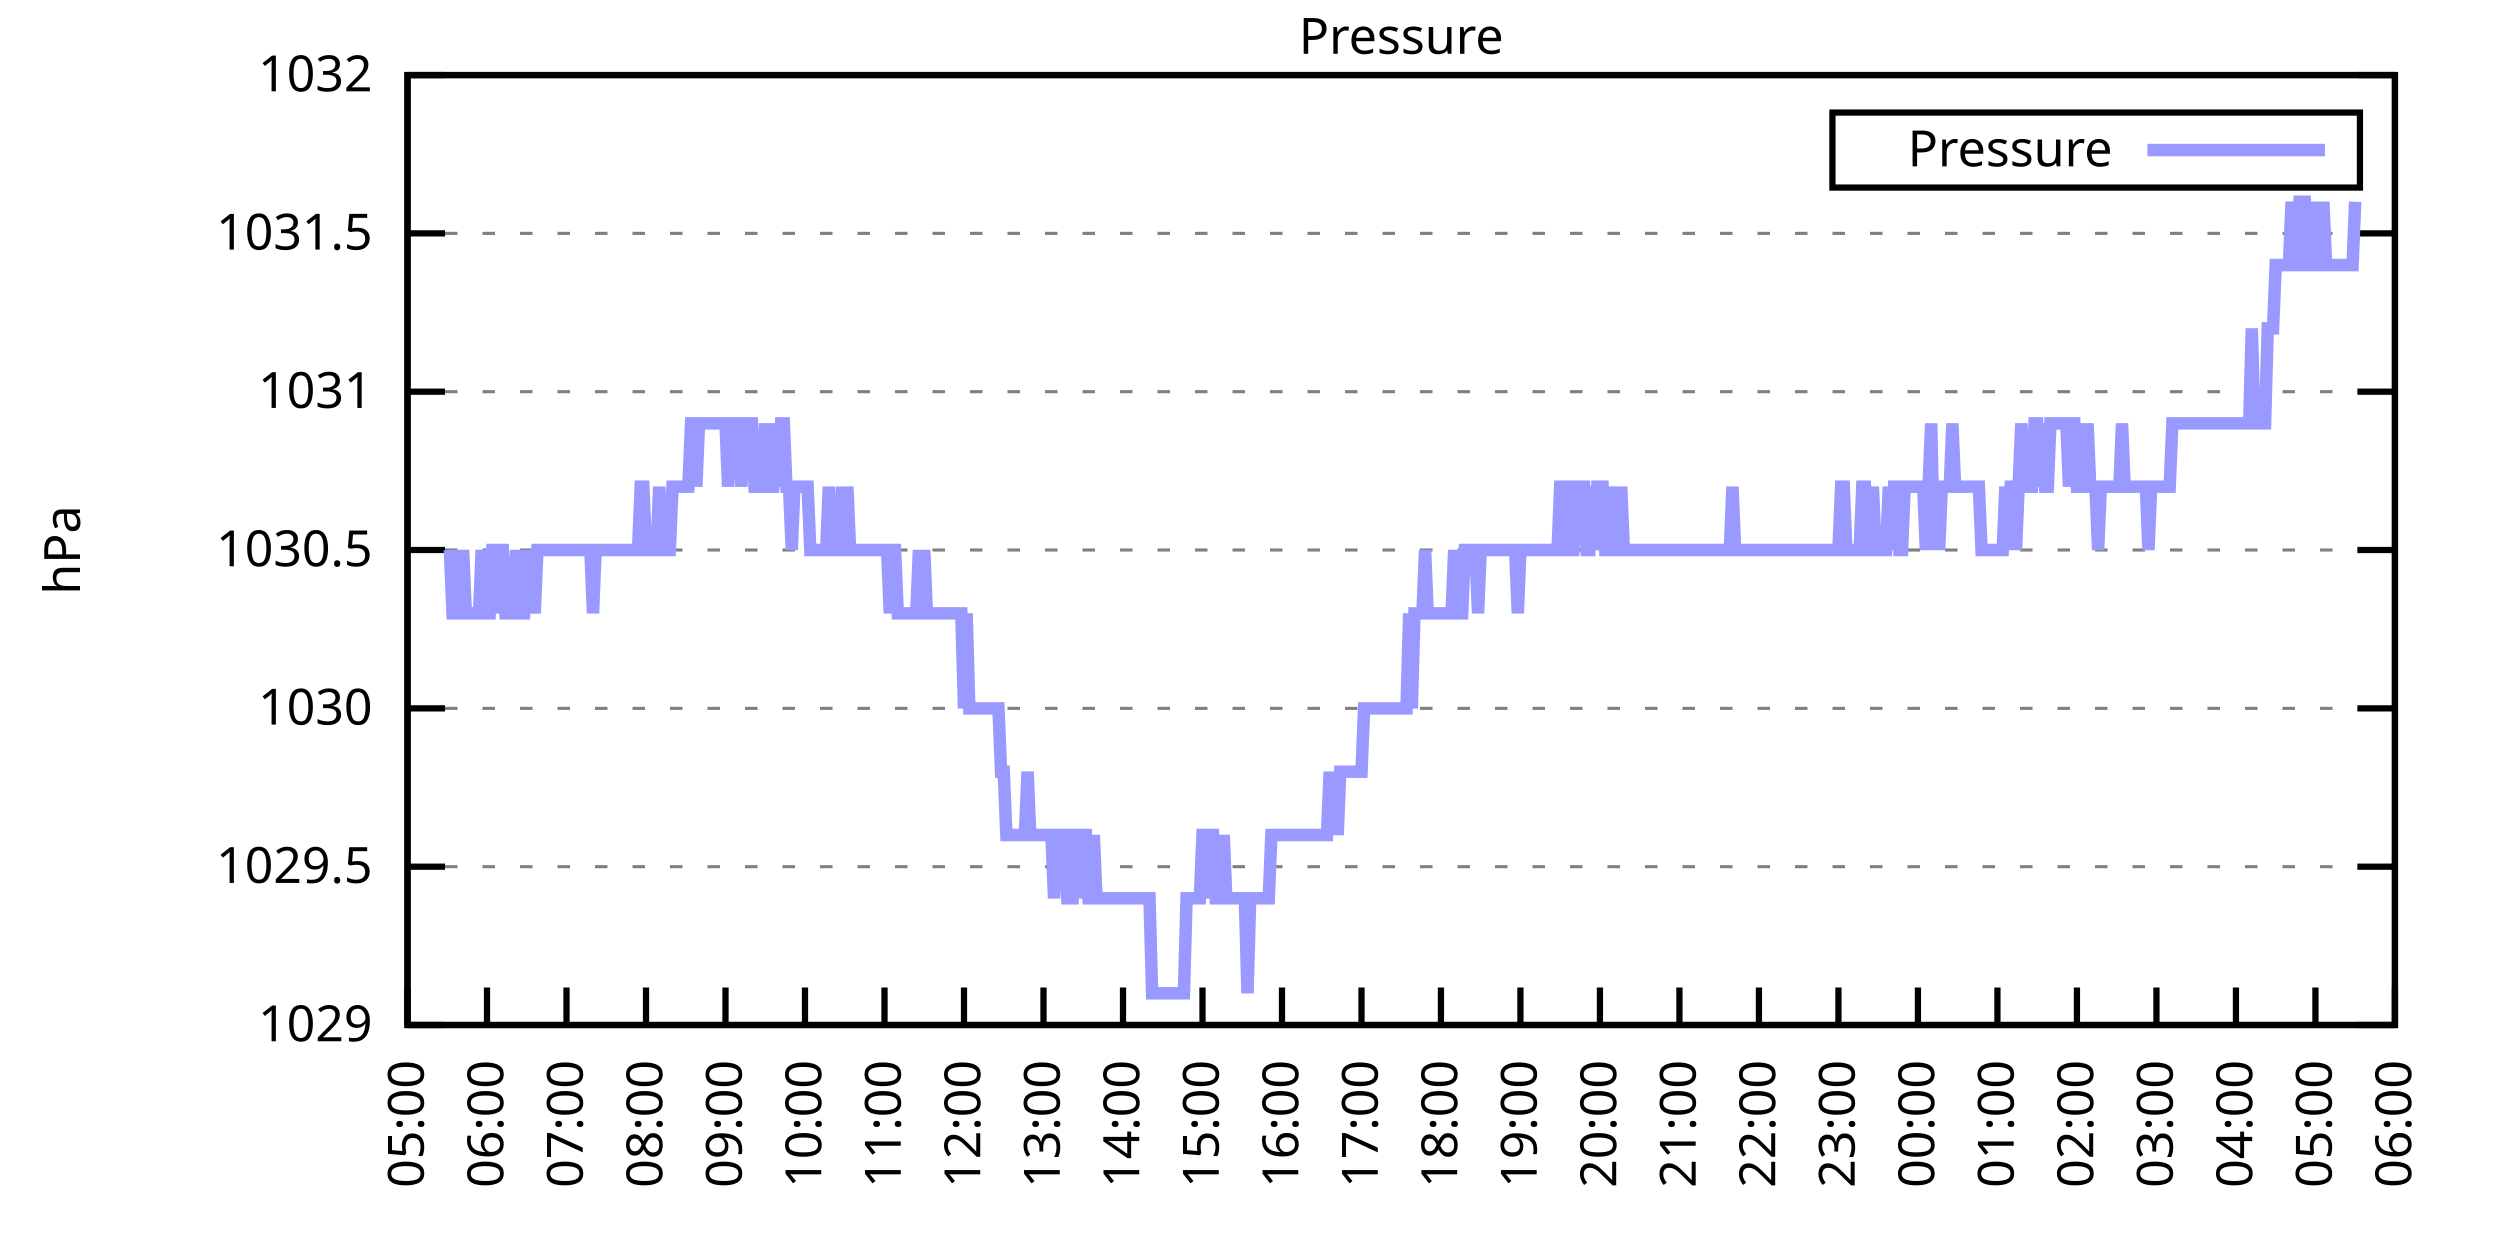
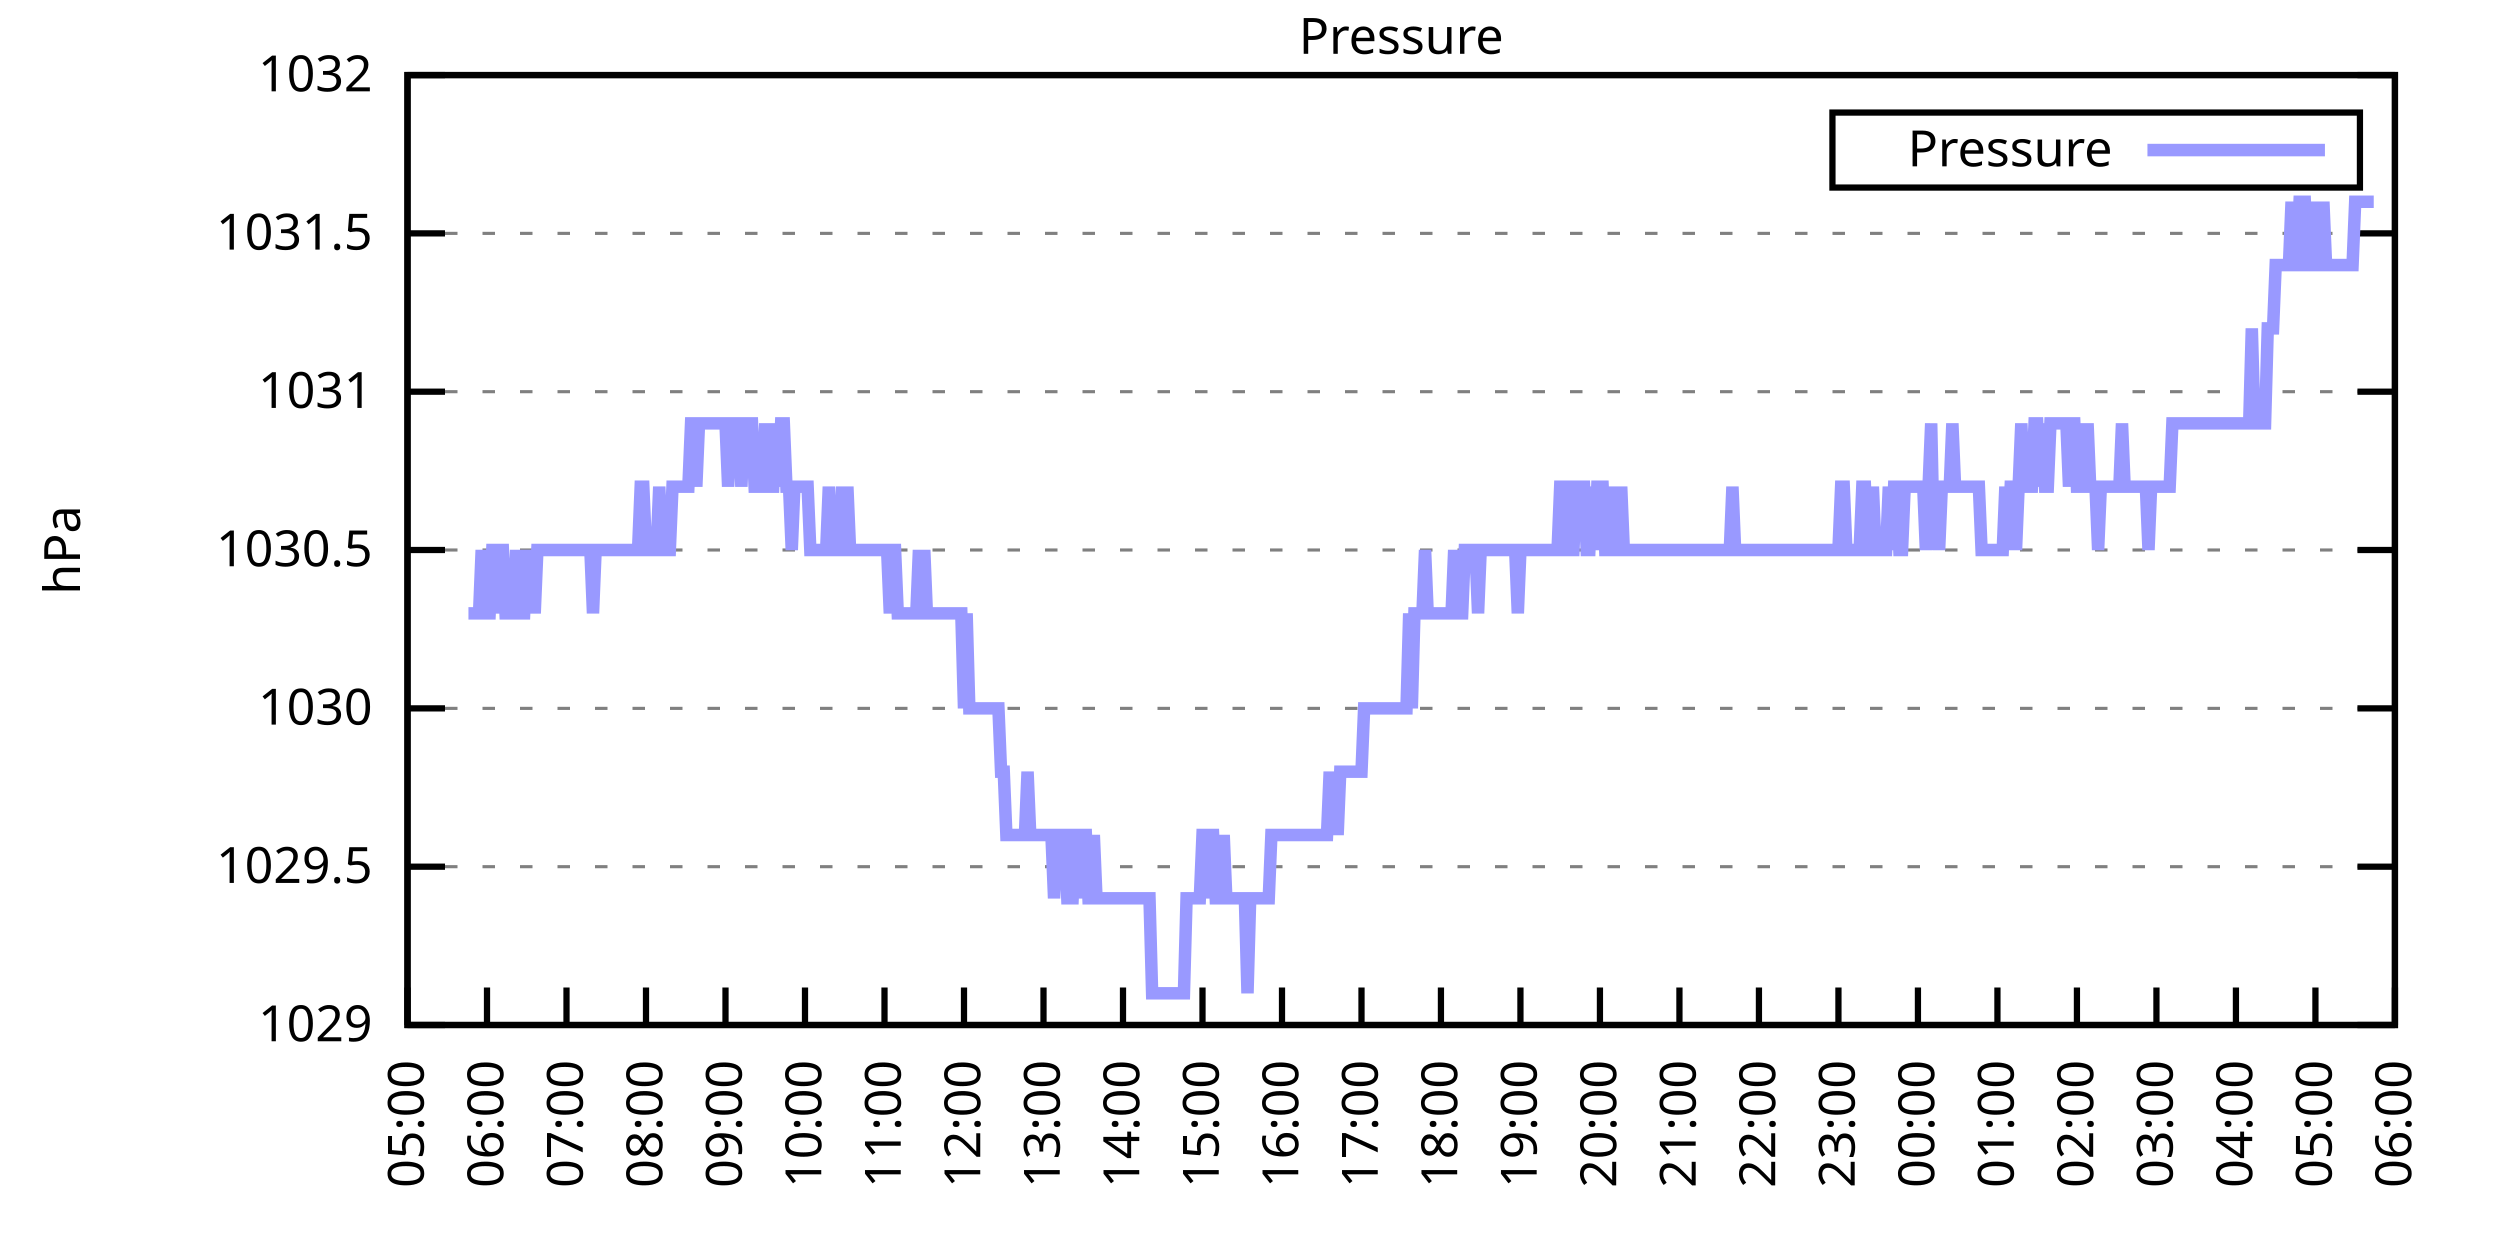
<svg xmlns="http://www.w3.org/2000/svg" xmlns:xlink="http://www.w3.org/1999/xlink" width="400" height="200" viewBox="0 0 400 200">
  <g id="gnuplot_canvas">
    <rect x="0" y="0" width="400" height="200" fill="none" />
    <defs>
      <circle id="gpDot" r="0.5" stroke-width="0.5" stroke="currentColor" />
      <path id="gpPt0" stroke-width="0.333" stroke="currentColor" d="M-1,0 h2 M0,-1 v2" />
      <path id="gpPt1" stroke-width="0.333" stroke="currentColor" d="M-1,-1 L1,1 M1,-1 L-1,1" />
      <path id="gpPt2" stroke-width="0.333" stroke="currentColor" d="M-1,0 L1,0 M0,-1 L0,1 M-1,-1 L1,1 M-1,1 L1,-1" />
      <rect id="gpPt3" stroke-width="0.333" stroke="currentColor" x="-1" y="-1" width="2" height="2" />
      <rect id="gpPt4" stroke-width="0.333" stroke="currentColor" fill="currentColor" x="-1" y="-1" width="2" height="2" />
      <circle id="gpPt5" stroke-width="0.333" stroke="currentColor" cx="0" cy="0" r="1" />
      <use xlink:href="#gpPt5" id="gpPt6" fill="currentColor" stroke="none" />
      <path id="gpPt7" stroke-width="0.333" stroke="currentColor" d="M0,-1.33 L-1.33,0.67 L1.33,0.67 z" />
      <use xlink:href="#gpPt7" id="gpPt8" fill="currentColor" stroke="none" />
      <use xlink:href="#gpPt7" id="gpPt9" stroke="currentColor" transform="rotate(180)" />
      <use xlink:href="#gpPt9" id="gpPt10" fill="currentColor" stroke="none" />
      <use xlink:href="#gpPt3" id="gpPt11" stroke="currentColor" transform="rotate(45)" />
      <use xlink:href="#gpPt11" id="gpPt12" fill="currentColor" stroke="none" />
      <path id="gpPt13" stroke-width="0.333" stroke="currentColor" d="M0,1.330 L1.265,0.411 L0.782,-1.067 L-0.782,-1.076 L-1.265,0.411 z" />
      <use xlink:href="#gpPt13" id="gpPt14" fill="currentColor" stroke="none" />
      <filter id="textbox" filterUnits="objectBoundingBox" x="0" y="0" height="1" width="1">
        <feFlood flood-color="white" flood-opacity="1" result="bgnd" />
        <feComposite in="SourceGraphic" in2="bgnd" operator="atop" />
      </filter>
      <filter id="greybox" filterUnits="objectBoundingBox" x="0" y="0" height="1" width="1">
        <feFlood flood-color="lightgrey" flood-opacity="1" result="grey" />
        <feComposite in="SourceGraphic" in2="grey" operator="atop" />
      </filter>
    </defs>
    <g fill="none" color="white" stroke="currentColor" stroke-width="1.00" stroke-linecap="butt" stroke-linejoin="miter">
</g>
    <g fill="none" color="black" stroke="currentColor" stroke-width="1.00" stroke-linecap="butt" stroke-linejoin="miter">
      <g stroke="none" shape-rendering="crispEdges">
        <polygon fill="rgb(255, 255, 255)" points="65.20,164.00 383.18,164.00 383.18,12.02 65.20,12.02 " />
      </g>
    </g>
    <g fill="none" color="black" stroke="currentColor" stroke-width="1.00" stroke-linecap="butt" stroke-linejoin="miter">
</g>
    <g fill="none" color="black" stroke="black" stroke-width="0.50" stroke-linecap="butt" stroke-linejoin="miter">
</g>
    <g fill="none" color="gray" stroke="currentColor" stroke-width="0.50" stroke-linecap="butt" stroke-linejoin="miter">
      <path stroke="gray" stroke-dasharray="2,4" class="gridline" d="M65.20,164.00 L383.19,164.00  " />
    </g>
    <g fill="none" color="gray" stroke="gray" stroke-width="1.00" stroke-linecap="butt" stroke-linejoin="miter">
</g>
    <g fill="none" color="black" stroke="currentColor" stroke-width="1.00" stroke-linecap="butt" stroke-linejoin="miter">
      <path stroke="black" d="M65.20,164.00 L71.20,164.00 M383.19,164.00 L377.19,164.00  " />
      <g transform="translate(59.60,166.60)" stroke="none" fill="black" font-family="Sans" font-size="8.00" text-anchor="end">
        <text>
          <tspan font-family="Sans"> 1029</tspan>
        </text>
      </g>
    </g>
    <g fill="none" color="black" stroke="currentColor" stroke-width="1.00" stroke-linecap="butt" stroke-linejoin="miter">
</g>
    <g fill="none" color="black" stroke="black" stroke-width="0.50" stroke-linecap="butt" stroke-linejoin="miter">
</g>
    <g fill="none" color="gray" stroke="currentColor" stroke-width="0.50" stroke-linecap="butt" stroke-linejoin="miter">
      <path stroke="gray" stroke-dasharray="2,4" class="gridline" d="M65.20,138.67 L383.19,138.67  " />
    </g>
    <g fill="none" color="gray" stroke="gray" stroke-width="1.00" stroke-linecap="butt" stroke-linejoin="miter">
</g>
    <g fill="none" color="black" stroke="currentColor" stroke-width="1.00" stroke-linecap="butt" stroke-linejoin="miter">
      <path stroke="black" d="M65.20,138.67 L71.20,138.67 M383.19,138.67 L377.19,138.67  " />
      <g transform="translate(59.60,141.27)" stroke="none" fill="black" font-family="Sans" font-size="8.00" text-anchor="end">
        <text>
          <tspan font-family="Sans"> 1029.5</tspan>
        </text>
      </g>
    </g>
    <g fill="none" color="black" stroke="currentColor" stroke-width="1.00" stroke-linecap="butt" stroke-linejoin="miter">
</g>
    <g fill="none" color="black" stroke="black" stroke-width="0.50" stroke-linecap="butt" stroke-linejoin="miter">
</g>
    <g fill="none" color="gray" stroke="currentColor" stroke-width="0.50" stroke-linecap="butt" stroke-linejoin="miter">
      <path stroke="gray" stroke-dasharray="2,4" class="gridline" d="M65.20,113.34 L383.19,113.34  " />
    </g>
    <g fill="none" color="gray" stroke="gray" stroke-width="1.00" stroke-linecap="butt" stroke-linejoin="miter">
</g>
    <g fill="none" color="black" stroke="currentColor" stroke-width="1.00" stroke-linecap="butt" stroke-linejoin="miter">
      <path stroke="black" d="M65.20,113.34 L71.20,113.34 M383.19,113.34 L377.19,113.34  " />
      <g transform="translate(59.60,115.94)" stroke="none" fill="black" font-family="Sans" font-size="8.00" text-anchor="end">
        <text>
          <tspan font-family="Sans"> 1030</tspan>
        </text>
      </g>
    </g>
    <g fill="none" color="black" stroke="currentColor" stroke-width="1.00" stroke-linecap="butt" stroke-linejoin="miter">
</g>
    <g fill="none" color="black" stroke="black" stroke-width="0.50" stroke-linecap="butt" stroke-linejoin="miter">
</g>
    <g fill="none" color="gray" stroke="currentColor" stroke-width="0.50" stroke-linecap="butt" stroke-linejoin="miter">
      <path stroke="gray" stroke-dasharray="2,4" class="gridline" d="M65.20,88.00 L383.19,88.00  " />
    </g>
    <g fill="none" color="gray" stroke="gray" stroke-width="1.00" stroke-linecap="butt" stroke-linejoin="miter">
</g>
    <g fill="none" color="black" stroke="currentColor" stroke-width="1.00" stroke-linecap="butt" stroke-linejoin="miter">
      <path stroke="black" d="M65.20,88.00 L71.20,88.00 M383.19,88.00 L377.19,88.00  " />
      <g transform="translate(59.60,90.60)" stroke="none" fill="black" font-family="Sans" font-size="8.00" text-anchor="end">
        <text>
          <tspan font-family="Sans"> 1030.5</tspan>
        </text>
      </g>
    </g>
    <g fill="none" color="black" stroke="currentColor" stroke-width="1.00" stroke-linecap="butt" stroke-linejoin="miter">
</g>
    <g fill="none" color="black" stroke="black" stroke-width="0.50" stroke-linecap="butt" stroke-linejoin="miter">
</g>
    <g fill="none" color="gray" stroke="currentColor" stroke-width="0.50" stroke-linecap="butt" stroke-linejoin="miter">
      <path stroke="gray" stroke-dasharray="2,4" class="gridline" d="M65.20,62.67 L383.19,62.67  " />
    </g>
    <g fill="none" color="gray" stroke="gray" stroke-width="1.00" stroke-linecap="butt" stroke-linejoin="miter">
</g>
    <g fill="none" color="black" stroke="currentColor" stroke-width="1.00" stroke-linecap="butt" stroke-linejoin="miter">
      <path stroke="black" d="M65.20,62.67 L71.20,62.67 M383.19,62.67 L377.19,62.67  " />
      <g transform="translate(59.60,65.27)" stroke="none" fill="black" font-family="Sans" font-size="8.00" text-anchor="end">
        <text>
          <tspan font-family="Sans"> 1031</tspan>
        </text>
      </g>
    </g>
    <g fill="none" color="black" stroke="currentColor" stroke-width="1.00" stroke-linecap="butt" stroke-linejoin="miter">
</g>
    <g fill="none" color="black" stroke="black" stroke-width="0.50" stroke-linecap="butt" stroke-linejoin="miter">
</g>
    <g fill="none" color="gray" stroke="currentColor" stroke-width="0.50" stroke-linecap="butt" stroke-linejoin="miter">
      <path stroke="gray" stroke-dasharray="2,4" class="gridline" d="M65.20,37.34 L383.19,37.34  " />
    </g>
    <g fill="none" color="gray" stroke="gray" stroke-width="1.00" stroke-linecap="butt" stroke-linejoin="miter">
</g>
    <g fill="none" color="black" stroke="currentColor" stroke-width="1.00" stroke-linecap="butt" stroke-linejoin="miter">
      <path stroke="black" d="M65.20,37.34 L71.20,37.34 M383.19,37.34 L377.19,37.34  " />
      <g transform="translate(59.60,39.94)" stroke="none" fill="black" font-family="Sans" font-size="8.00" text-anchor="end">
        <text>
          <tspan font-family="Sans"> 1031.5</tspan>
        </text>
      </g>
    </g>
    <g fill="none" color="black" stroke="currentColor" stroke-width="1.00" stroke-linecap="butt" stroke-linejoin="miter">
</g>
    <g fill="none" color="black" stroke="black" stroke-width="0.50" stroke-linecap="butt" stroke-linejoin="miter">
</g>
    <g fill="none" color="gray" stroke="currentColor" stroke-width="0.50" stroke-linecap="butt" stroke-linejoin="miter">
      <path stroke="gray" stroke-dasharray="2,4" class="gridline" d="M65.20,12.01 L383.19,12.01  " />
    </g>
    <g fill="none" color="gray" stroke="gray" stroke-width="1.00" stroke-linecap="butt" stroke-linejoin="miter">
</g>
    <g fill="none" color="black" stroke="currentColor" stroke-width="1.00" stroke-linecap="butt" stroke-linejoin="miter">
      <path stroke="black" d="M65.20,12.01 L71.20,12.01 M383.19,12.01 L377.19,12.01  " />
      <g transform="translate(59.60,14.61)" stroke="none" fill="black" font-family="Sans" font-size="8.00" text-anchor="end">
        <text>
          <tspan font-family="Sans"> 1032</tspan>
        </text>
      </g>
    </g>
    <g fill="none" color="black" stroke="currentColor" stroke-width="1.00" stroke-linecap="butt" stroke-linejoin="miter">
      <path stroke="black" d="M65.20,164.00 L65.20,158.00  " />
      <g transform="translate(67.80,169.60) rotate(270.00)" stroke="none" fill="black" font-family="Sans" font-size="8.00" text-anchor="end">
        <text>
          <tspan font-family="Sans">05:00</tspan>
        </text>
      </g>
    </g>
    <g fill="none" color="black" stroke="currentColor" stroke-width="1.00" stroke-linecap="butt" stroke-linejoin="miter">
      <path stroke="black" d="M77.92,164.00 L77.92,158.00  " />
      <g transform="translate(80.52,169.60) rotate(270.00)" stroke="none" fill="black" font-family="Sans" font-size="8.00" text-anchor="end">
        <text>
          <tspan font-family="Sans">06:00</tspan>
        </text>
      </g>
    </g>
    <g fill="none" color="black" stroke="currentColor" stroke-width="1.00" stroke-linecap="butt" stroke-linejoin="miter">
      <path stroke="black" d="M90.64,164.00 L90.64,158.00  " />
      <g transform="translate(93.24,169.60) rotate(270.00)" stroke="none" fill="black" font-family="Sans" font-size="8.00" text-anchor="end">
        <text>
          <tspan font-family="Sans">07:00</tspan>
        </text>
      </g>
    </g>
    <g fill="none" color="black" stroke="currentColor" stroke-width="1.00" stroke-linecap="butt" stroke-linejoin="miter">
      <path stroke="black" d="M103.36,164.00 L103.36,158.00  " />
      <g transform="translate(105.96,169.60) rotate(270.00)" stroke="none" fill="black" font-family="Sans" font-size="8.00" text-anchor="end">
        <text>
          <tspan font-family="Sans">08:00</tspan>
        </text>
      </g>
    </g>
    <g fill="none" color="black" stroke="currentColor" stroke-width="1.00" stroke-linecap="butt" stroke-linejoin="miter">
      <path stroke="black" d="M116.08,164.00 L116.08,158.00  " />
      <g transform="translate(118.68,169.60) rotate(270.00)" stroke="none" fill="black" font-family="Sans" font-size="8.00" text-anchor="end">
        <text>
          <tspan font-family="Sans">09:00</tspan>
        </text>
      </g>
    </g>
    <g fill="none" color="black" stroke="currentColor" stroke-width="1.00" stroke-linecap="butt" stroke-linejoin="miter">
      <path stroke="black" d="M128.80,164.00 L128.80,158.00  " />
      <g transform="translate(131.40,169.60) rotate(270.00)" stroke="none" fill="black" font-family="Sans" font-size="8.00" text-anchor="end">
        <text>
          <tspan font-family="Sans">10:00</tspan>
        </text>
      </g>
    </g>
    <g fill="none" color="black" stroke="currentColor" stroke-width="1.00" stroke-linecap="butt" stroke-linejoin="miter">
      <path stroke="black" d="M141.52,164.00 L141.52,158.00  " />
      <g transform="translate(144.12,169.60) rotate(270.00)" stroke="none" fill="black" font-family="Sans" font-size="8.00" text-anchor="end">
        <text>
          <tspan font-family="Sans">11:00</tspan>
        </text>
      </g>
    </g>
    <g fill="none" color="black" stroke="currentColor" stroke-width="1.00" stroke-linecap="butt" stroke-linejoin="miter">
      <path stroke="black" d="M154.24,164.00 L154.24,158.00  " />
      <g transform="translate(156.84,169.60) rotate(270.00)" stroke="none" fill="black" font-family="Sans" font-size="8.00" text-anchor="end">
        <text>
          <tspan font-family="Sans">12:00</tspan>
        </text>
      </g>
    </g>
    <g fill="none" color="black" stroke="currentColor" stroke-width="1.00" stroke-linecap="butt" stroke-linejoin="miter">
      <path stroke="black" d="M166.96,164.00 L166.96,158.00  " />
      <g transform="translate(169.56,169.60) rotate(270.00)" stroke="none" fill="black" font-family="Sans" font-size="8.00" text-anchor="end">
        <text>
          <tspan font-family="Sans">13:00</tspan>
        </text>
      </g>
    </g>
    <g fill="none" color="black" stroke="currentColor" stroke-width="1.00" stroke-linecap="butt" stroke-linejoin="miter">
      <path stroke="black" d="M179.68,164.00 L179.68,158.00  " />
      <g transform="translate(182.28,169.60) rotate(270.00)" stroke="none" fill="black" font-family="Sans" font-size="8.00" text-anchor="end">
        <text>
          <tspan font-family="Sans">14:00</tspan>
        </text>
      </g>
    </g>
    <g fill="none" color="black" stroke="currentColor" stroke-width="1.00" stroke-linecap="butt" stroke-linejoin="miter">
      <path stroke="black" d="M192.40,164.00 L192.40,158.00  " />
      <g transform="translate(195.00,169.60) rotate(270.00)" stroke="none" fill="black" font-family="Sans" font-size="8.00" text-anchor="end">
        <text>
          <tspan font-family="Sans">15:00</tspan>
        </text>
      </g>
    </g>
    <g fill="none" color="black" stroke="currentColor" stroke-width="1.00" stroke-linecap="butt" stroke-linejoin="miter">
      <path stroke="black" d="M205.12,164.00 L205.12,158.00  " />
      <g transform="translate(207.72,169.60) rotate(270.00)" stroke="none" fill="black" font-family="Sans" font-size="8.00" text-anchor="end">
        <text>
          <tspan font-family="Sans">16:00</tspan>
        </text>
      </g>
    </g>
    <g fill="none" color="black" stroke="currentColor" stroke-width="1.00" stroke-linecap="butt" stroke-linejoin="miter">
      <path stroke="black" d="M217.84,164.00 L217.84,158.00  " />
      <g transform="translate(220.44,169.60) rotate(270.00)" stroke="none" fill="black" font-family="Sans" font-size="8.00" text-anchor="end">
        <text>
          <tspan font-family="Sans">17:00</tspan>
        </text>
      </g>
    </g>
    <g fill="none" color="black" stroke="currentColor" stroke-width="1.00" stroke-linecap="butt" stroke-linejoin="miter">
      <path stroke="black" d="M230.55,164.00 L230.55,158.00  " />
      <g transform="translate(233.15,169.60) rotate(270.00)" stroke="none" fill="black" font-family="Sans" font-size="8.00" text-anchor="end">
        <text>
          <tspan font-family="Sans">18:00</tspan>
        </text>
      </g>
    </g>
    <g fill="none" color="black" stroke="currentColor" stroke-width="1.00" stroke-linecap="butt" stroke-linejoin="miter">
      <path stroke="black" d="M243.27,164.00 L243.27,158.00  " />
      <g transform="translate(245.87,169.60) rotate(270.00)" stroke="none" fill="black" font-family="Sans" font-size="8.00" text-anchor="end">
        <text>
          <tspan font-family="Sans">19:00</tspan>
        </text>
      </g>
    </g>
    <g fill="none" color="black" stroke="currentColor" stroke-width="1.00" stroke-linecap="butt" stroke-linejoin="miter">
      <path stroke="black" d="M255.99,164.00 L255.99,158.00  " />
      <g transform="translate(258.59,169.60) rotate(270.00)" stroke="none" fill="black" font-family="Sans" font-size="8.00" text-anchor="end">
        <text>
          <tspan font-family="Sans">20:00</tspan>
        </text>
      </g>
    </g>
    <g fill="none" color="black" stroke="currentColor" stroke-width="1.00" stroke-linecap="butt" stroke-linejoin="miter">
      <path stroke="black" d="M268.71,164.00 L268.71,158.00  " />
      <g transform="translate(271.31,169.60) rotate(270.00)" stroke="none" fill="black" font-family="Sans" font-size="8.00" text-anchor="end">
        <text>
          <tspan font-family="Sans">21:00</tspan>
        </text>
      </g>
    </g>
    <g fill="none" color="black" stroke="currentColor" stroke-width="1.00" stroke-linecap="butt" stroke-linejoin="miter">
      <path stroke="black" d="M281.43,164.00 L281.43,158.00  " />
      <g transform="translate(284.03,169.60) rotate(270.00)" stroke="none" fill="black" font-family="Sans" font-size="8.00" text-anchor="end">
        <text>
          <tspan font-family="Sans">22:00</tspan>
        </text>
      </g>
    </g>
    <g fill="none" color="black" stroke="currentColor" stroke-width="1.00" stroke-linecap="butt" stroke-linejoin="miter">
      <path stroke="black" d="M294.15,164.00 L294.15,158.00  " />
      <g transform="translate(296.75,169.60) rotate(270.00)" stroke="none" fill="black" font-family="Sans" font-size="8.00" text-anchor="end">
        <text>
          <tspan font-family="Sans">23:00</tspan>
        </text>
      </g>
    </g>
    <g fill="none" color="black" stroke="currentColor" stroke-width="1.00" stroke-linecap="butt" stroke-linejoin="miter">
      <path stroke="black" d="M306.87,164.00 L306.87,158.00  " />
      <g transform="translate(309.47,169.60) rotate(270.00)" stroke="none" fill="black" font-family="Sans" font-size="8.00" text-anchor="end">
        <text>
          <tspan font-family="Sans">00:00</tspan>
        </text>
      </g>
    </g>
    <g fill="none" color="black" stroke="currentColor" stroke-width="1.00" stroke-linecap="butt" stroke-linejoin="miter">
      <path stroke="black" d="M319.59,164.00 L319.59,158.00  " />
      <g transform="translate(322.19,169.60) rotate(270.00)" stroke="none" fill="black" font-family="Sans" font-size="8.00" text-anchor="end">
        <text>
          <tspan font-family="Sans">01:00</tspan>
        </text>
      </g>
    </g>
    <g fill="none" color="black" stroke="currentColor" stroke-width="1.00" stroke-linecap="butt" stroke-linejoin="miter">
      <path stroke="black" d="M332.31,164.00 L332.31,158.00  " />
      <g transform="translate(334.91,169.60) rotate(270.00)" stroke="none" fill="black" font-family="Sans" font-size="8.00" text-anchor="end">
        <text>
          <tspan font-family="Sans">02:00</tspan>
        </text>
      </g>
    </g>
    <g fill="none" color="black" stroke="currentColor" stroke-width="1.00" stroke-linecap="butt" stroke-linejoin="miter">
      <path stroke="black" d="M345.03,164.00 L345.03,158.00  " />
      <g transform="translate(347.63,169.60) rotate(270.00)" stroke="none" fill="black" font-family="Sans" font-size="8.00" text-anchor="end">
        <text>
          <tspan font-family="Sans">03:00</tspan>
        </text>
      </g>
    </g>
    <g fill="none" color="black" stroke="currentColor" stroke-width="1.00" stroke-linecap="butt" stroke-linejoin="miter">
      <path stroke="black" d="M357.75,164.00 L357.75,158.00  " />
      <g transform="translate(360.35,169.60) rotate(270.00)" stroke="none" fill="black" font-family="Sans" font-size="8.00" text-anchor="end">
        <text>
          <tspan font-family="Sans">04:00</tspan>
        </text>
      </g>
    </g>
    <g fill="none" color="black" stroke="currentColor" stroke-width="1.00" stroke-linecap="butt" stroke-linejoin="miter">
      <path stroke="black" d="M370.47,164.00 L370.47,158.00  " />
      <g transform="translate(373.07,169.60) rotate(270.00)" stroke="none" fill="black" font-family="Sans" font-size="8.00" text-anchor="end">
        <text>
          <tspan font-family="Sans">05:00</tspan>
        </text>
      </g>
    </g>
    <g fill="none" color="black" stroke="currentColor" stroke-width="1.00" stroke-linecap="butt" stroke-linejoin="miter">
      <path stroke="black" d="M383.19,164.00 L383.19,158.00  " />
      <g transform="translate(385.79,169.60) rotate(270.00)" stroke="none" fill="black" font-family="Sans" font-size="8.00" text-anchor="end">
        <text>
          <tspan font-family="Sans">06:00</tspan>
        </text>
      </g>
    </g>
    <g fill="none" color="black" stroke="currentColor" stroke-width="1.00" stroke-linecap="butt" stroke-linejoin="miter">
</g>
    <g fill="none" color="black" stroke="currentColor" stroke-width="1.00" stroke-linecap="butt" stroke-linejoin="miter">
      <path stroke="black" d="M65.20,12.01 L65.20,164.00 L383.19,164.00 L383.19,12.01 L65.20,12.01 Z  " />
    </g>
    <g fill="none" color="black" stroke="currentColor" stroke-width="1.00" stroke-linecap="butt" stroke-linejoin="miter">
</g>
    <g fill="none" color="black" stroke="currentColor" stroke-width="1.00" stroke-linecap="butt" stroke-linejoin="miter">
      <path stroke="black" d="M293.19,30.01 L293.19,18.01 L377.59,18.01 L377.59,30.01 L293.19,30.01 Z  " />
    </g>
    <g id="Pressure_plot_1">
      <g fill="none" color="white" stroke="black" stroke-width="2.00" stroke-linecap="butt" stroke-linejoin="miter">
</g>
      <g fill="none" color="black" stroke="currentColor" stroke-width="2.00" stroke-linecap="butt" stroke-linejoin="miter">
        <g transform="translate(337.99,26.61)" stroke="none" fill="black" font-family="Sans" font-size="8.00" text-anchor="end">
          <text>
            <tspan font-family="Sans">Pressure</tspan>
          </text>
        </g>
      </g>
      <g fill="none" color="black" stroke="currentColor" stroke-width="2.00" stroke-linecap="butt" stroke-linejoin="miter">
-         <path stroke="rgb(153, 153, 255)" d="M343.59,24.01 L371.99,24.01 M71.98,88.00 L72.41,98.14 L72.83,98.14 L73.26,88.00 L73.68,98.14 L74.10,88.00   L74.53,98.14 L74.95,98.14 L75.38,98.14 L75.80,98.14 L76.22,98.14 L76.65,98.14 L77.07,88.00 L77.50,98.14   L77.92,98.14 L78.34,98.14 L78.77,88.00 L79.19,88.00 L79.62,98.14 L80.04,88.00 L80.46,88.00 L80.89,98.14   L81.31,98.14 L81.74,98.14 L82.16,98.14 L82.58,88.00 L83.01,98.14 L83.43,98.14 L83.86,98.14 L84.28,88.00   L84.70,98.14 L85.13,88.00 L85.55,98.14 L85.98,88.00 L86.40,88.00 L86.82,88.00 L87.25,88.00 L87.67,88.00   L88.10,88.00 L88.52,88.00 L88.94,88.00 L89.37,88.00 L89.79,88.00 L90.22,88.00 L90.64,88.00 L91.06,88.00   L91.49,88.00 L91.91,88.00 L92.34,88.00 L92.76,88.00 L93.18,88.00 L93.61,88.00 L94.03,88.00 L94.46,88.00   L94.88,98.14 L95.30,88.00 L95.73,88.00 L96.15,88.00 L96.58,88.00 L97.00,88.00 L97.42,88.00 L97.85,88.00   L98.27,88.00 L98.69,88.00 L99.12,88.00 L99.54,88.00 L99.97,88.00 L100.39,88.00 L100.81,88.00 L101.24,88.00   L101.66,88.00 L102.09,88.00 L102.51,77.87 L102.93,77.87 L103.36,88.00 L103.78,88.00 L104.21,88.00 L104.63,88.00   L105.05,88.00 L105.48,77.87 L105.90,88.00 L106.33,88.00 L106.75,88.00 L107.17,88.00 L107.60,77.87 L108.02,77.87   L108.45,77.87 L108.87,77.87 L109.29,77.87 L109.72,77.87 L110.14,77.87 L110.57,67.74 L110.99,67.74 L111.41,77.87   L111.84,67.74 L112.26,67.74 L112.69,67.74 L113.11,67.74 L113.53,67.74 L113.96,67.74 L114.38,67.74 L114.81,67.74   L115.23,67.74 L115.65,67.74 L116.08,67.74 L116.50,77.87 L116.93,67.74 L117.35,67.74 L117.77,67.74 L118.20,67.74   L118.62,77.87 L119.05,67.74 L119.47,67.74 L119.89,67.74 L120.32,67.74 L120.74,77.87 L121.17,77.87 L121.59,77.87   L122.01,77.87 L122.44,67.74 L122.86,77.87 L123.29,77.87 L123.71,77.87 L124.13,67.74 L124.56,77.87 L124.98,67.74   L125.41,67.74 L125.83,77.87 L126.25,77.87 L126.68,88.00 L127.10,77.87 L127.53,77.87 L127.95,77.87 L128.37,77.87   L128.80,77.87 L129.22,77.87 L129.65,88.00 L130.07,88.00 L130.49,88.00 L130.92,88.00 L131.34,88.00 L131.77,88.00   L132.19,88.00 L132.61,77.87 L133.04,88.00 L133.46,88.00 L133.89,88.00 L134.31,88.00 L134.73,77.87 L135.16,88.00   L135.58,77.87 L136.01,88.00 L136.43,88.00 L136.85,88.00 L137.28,88.00 L137.70,88.00 L138.13,88.00 L138.55,88.00   L138.97,88.00 L139.40,88.00 L139.82,88.00 L140.25,88.00 L140.67,88.00 L141.09,88.00 L141.52,88.00 L141.94,88.00   L142.37,98.14 L142.79,88.00 L143.21,88.00 L143.64,98.14 L144.06,98.14 L144.49,98.14 L144.91,98.14 L145.33,98.14   L145.76,98.14 L146.18,98.14 L146.61,98.14 L147.03,88.00 L147.45,98.14 L147.88,88.00 L148.30,98.14 L148.73,98.14   L149.15,98.14 L149.57,98.14 L150.00,98.14 L150.42,98.14 L150.85,98.14 L151.27,98.14 L151.69,98.14 L152.12,98.14   L152.54,98.14 L152.97,98.14 L153.39,98.14 L153.81,98.14 L154.24,113.34 L154.66,98.14 L155.09,113.34 L155.51,113.34   L155.93,113.34 L156.36,113.34 L156.78,113.34 L157.21,113.34 L157.63,113.34 L158.05,113.34 L158.48,113.34 L158.90,113.34   L159.33,113.34 L159.75,113.34 L160.17,123.47 L160.60,123.47 L161.02,133.60 L161.44,133.60 L161.87,133.60 L162.29,133.60   L162.72,133.60 L163.14,133.60 L163.56,133.60 L163.99,133.60 L164.41,123.47 L164.84,133.60 L165.26,133.60 L165.68,133.60   L166.11,133.60 L166.53,133.60 L166.96,133.60 L167.38,133.60 L167.80,133.60 L168.23,133.60 L168.65,143.73 L169.08,133.60   L169.50,133.60 L169.92,133.60 L170.35,133.60 L170.77,143.73 L171.20,143.73 L171.62,143.73 L172.04,133.60 L172.47,133.60   L172.89,143.73 L173.32,133.60 L173.74,133.60 L174.16,143.73 L174.59,143.73 L175.01,133.60 L175.44,143.73 L175.86,143.73   L176.28,143.73 L176.71,143.73 L177.13,143.73 L177.56,143.73 L177.98,143.73 L178.40,143.73 L178.83,143.73 L179.25,143.73   L179.68,143.73 L180.10,143.73 L180.52,143.73 L180.95,143.73 L181.37,143.73 L181.80,143.73 L182.22,143.73 L182.64,143.73   L183.07,143.73 L183.49,143.73 L183.92,143.73 L184.34,158.93 L184.76,158.93 L185.19,158.93 L185.61,158.93 L186.04,158.93   L186.46,158.93 L186.88,158.93 L187.31,158.93 L187.73,158.93 L188.16,158.93 L188.58,158.93 L189.00,158.93 L189.43,158.93   L189.85,143.73 L190.28,143.73 L190.70,143.73 L191.12,143.73 L191.55,143.73 L191.97,143.73 L192.40,133.60 L192.82,133.60   L193.24,143.73 L193.67,133.60 L194.09,133.60 L194.52,143.73 L194.94,143.73 L195.36,143.73 L195.79,133.60 L196.21,143.73   L196.64,143.73 L197.06,143.73 L197.48,143.73 L197.91,143.73 L198.33,143.73 L198.76,143.73 L199.18,143.73 L199.60,158.93   L200.03,143.73 L200.45,143.73 L200.88,143.73 L201.30,143.73 L201.72,143.73 L202.15,143.73 L202.57,143.73 L203.00,143.73   L203.42,133.60 L203.84,133.60 L204.27,133.60 L204.69,133.60 L205.12,133.60 L205.54,133.60 L205.96,133.60 L206.39,133.60   L206.81,133.60 L207.24,133.60 L207.66,133.60 L208.08,133.60 L208.51,133.60 L208.93,133.60 L209.36,133.60 L209.78,133.60   L210.20,133.60 L210.63,133.60 L211.05,133.60 L211.48,133.60 L211.90,133.60 L212.32,133.60 L212.75,123.47 L213.17,133.60   L213.60,123.47 L214.02,133.60 L214.44,123.47 L214.87,123.47 L215.29,123.47 L215.72,123.47 L216.14,123.47 L216.56,123.47   L216.99,123.47 L217.41,123.47 L217.84,123.47 L218.26,113.34 L218.68,113.34 L219.11,113.34 L219.53,113.34 L219.96,113.34   L220.38,113.34 L220.80,113.34 L221.23,113.34 L221.65,113.34 L222.08,113.34 L222.50,113.34 L222.92,113.34 L223.35,113.34   L223.77,113.34 L224.20,113.34 L224.62,113.34 L225.04,113.34 L225.47,98.14 L225.89,113.34 L226.31,98.14 L226.74,98.14   L227.16,98.14 L227.59,98.14 L228.01,88.00 L228.43,98.14 L228.86,98.14 L229.28,98.14 L229.71,98.14 L230.13,98.14   L230.55,98.14 L230.98,98.14 L231.40,98.14 L231.83,98.14 L232.25,98.14 L232.67,88.00 L233.10,98.14 L233.52,98.14   L233.95,98.14 L234.37,88.00 L234.79,88.00 L235.22,88.00 L235.64,88.00 L236.07,88.00 L236.49,98.14 L236.91,88.00   L237.34,88.00 L237.76,88.00 L238.19,88.00 L238.61,88.00 L239.03,88.00 L239.46,88.00 L239.88,88.00 L240.31,88.00   L240.73,88.00 L241.15,88.00 L241.58,88.00 L242.00,88.00 L242.43,88.00 L242.85,98.14 L243.27,88.00 L243.70,88.00   L244.12,88.00 L244.55,88.00 L244.97,88.00 L245.39,88.00 L245.82,88.00 L246.24,88.00 L246.67,88.00 L247.09,88.00   L247.51,88.00 L247.94,88.00 L248.36,88.00 L248.79,88.00 L249.21,88.00 L249.63,77.87 L250.06,77.87 L250.48,77.87   L250.91,88.00 L251.33,88.00 L251.75,88.00 L252.18,77.87 L252.60,77.87 L253.03,77.87 L253.45,77.87 L253.87,88.00   L254.30,88.00 L254.72,77.87 L255.15,88.00 L255.57,77.87 L255.99,77.87 L256.42,77.87 L256.84,88.00 L257.27,88.00   L257.69,88.00 L258.11,77.87 L258.54,88.00 L258.96,88.00 L259.39,77.87 L259.81,88.00 L260.23,88.00 L260.66,88.00   L261.08,88.00 L261.51,88.00 L261.93,88.00 L262.35,88.00 L262.78,88.00 L263.20,88.00 L263.63,88.00 L264.05,88.00   L264.47,88.00 L264.90,88.00 L265.32,88.00 L265.75,88.00 L266.17,88.00 L266.59,88.00 L267.02,88.00 L267.44,88.00   L267.87,88.00 L268.29,88.00 L268.71,88.00 L269.14,88.00 L269.56,88.00 L269.99,88.00 L270.41,88.00 L270.83,88.00   L271.26,88.00 L271.68,88.00 L272.11,88.00 L272.53,88.00 L272.95,88.00 L273.38,88.00 L273.80,88.00 L274.23,88.00   L274.65,88.00 L275.07,88.00 L275.50,88.00 L275.92,88.00 L276.35,88.00 L276.77,88.00 L277.19,77.87 L277.62,88.00   L278.04,88.00 L278.47,88.00 L278.89,88.00 L279.31,88.00 L279.74,88.00 L280.16,88.00 L280.59,88.00 L281.01,88.00   L281.43,88.00 L281.86,88.00 L282.28,88.00 L282.71,88.00 L283.13,88.00 L283.55,88.00 L283.98,88.00 L284.40,88.00   L284.83,88.00 L285.25,88.00 L285.67,88.00 L286.10,88.00 L286.52,88.00 L286.95,88.00 L287.37,88.00 L287.79,88.00   L288.22,88.00 L288.64,88.00 L289.06,88.00 L289.49,88.00 L289.91,88.00 L290.34,88.00 L290.76,88.00 L291.18,88.00   L291.61,88.00 L292.03,88.00 L292.46,88.00 L292.88,88.00 L293.30,88.00 L293.73,88.00 L294.15,88.00 L294.58,77.87   L295.00,77.87 L295.42,88.00 L295.85,88.00 L296.27,88.00 L296.70,88.00 L297.12,88.00 L297.54,88.00 L297.97,77.87   L298.39,77.87 L298.82,88.00 L299.24,88.00 L299.66,77.87 L300.09,88.00 L300.51,88.00 L300.94,88.00 L301.36,88.00   L301.78,88.00 L302.21,77.87 L302.63,88.00 L303.06,77.87 L303.48,77.87 L303.90,88.00 L304.33,88.00 L304.75,77.87   L305.18,77.87 L305.60,77.87 L306.02,77.87 L306.45,77.87 L306.87,77.87 L307.30,77.87 L307.72,77.87 L308.14,88.00   L308.57,77.87 L308.99,67.74 L309.42,88.00 L309.84,77.87 L310.26,88.00 L310.69,77.87 L311.11,77.87 L311.54,77.87   L311.96,77.87 L312.38,67.74 L312.81,77.87 L313.23,77.87 L313.66,77.87 L314.08,77.87 L314.50,77.87 L314.93,77.87   L315.35,77.87 L315.78,77.87 L316.20,77.87 L316.62,77.87 L317.05,88.00 L317.47,88.00 L317.90,88.00 L318.32,88.00   L318.74,88.00 L319.17,88.00 L319.59,88.00 L320.02,88.00 L320.44,88.00 L320.86,77.87 L321.29,88.00 L321.71,77.87   L322.14,77.87 L322.56,88.00 L322.98,77.87 L323.41,67.74 L323.83,77.87 L324.26,77.87 L324.68,77.87 L325.10,77.87   L325.53,67.74 L325.95,67.74 L326.38,77.87 L326.80,67.74 L327.22,77.87 L327.65,77.87 L328.07,67.74 L328.50,67.74   L328.92,67.74 L329.34,67.74 L329.77,67.74 L330.19,67.74 L330.62,67.74 L331.04,77.87 L331.46,67.74 L331.89,67.74   L332.31,77.87 L332.74,77.87 L333.16,67.74 L333.58,77.87 L334.01,67.74 L334.43,77.87 L334.86,77.87 L335.28,77.87   L335.70,88.00 L336.13,77.87 L336.55,77.87 L336.98,77.87 L337.40,77.87 L337.82,77.87 L338.25,77.87 L338.67,77.87   L339.10,77.87 L339.52,67.74 L339.94,77.87 L340.37,77.87 L340.79,77.87 L341.22,77.87 L341.64,77.87 L342.06,77.87   L342.49,77.87 L342.91,77.87 L343.34,77.87 L343.76,88.00 L344.18,77.87 L344.61,77.87 L345.03,77.87 L345.46,77.87   L345.88,77.87 L346.30,77.87 L346.73,77.87 L347.15,77.87 L347.58,67.74 L348.00,67.74 L348.42,67.74 L348.85,67.74   L349.27,67.74 L349.70,67.74 L350.12,67.74 L350.54,67.74 L350.97,67.74 L351.39,67.74 L351.81,67.74 L352.24,67.74   L352.66,67.74 L353.09,67.74 L353.51,67.74 L353.93,67.74 L354.36,67.74 L354.78,67.74 L355.21,67.74 L355.63,67.74   L356.05,67.74 L356.48,67.74 L356.90,67.74 L357.33,67.74 L357.75,67.74 L358.17,67.74 L358.60,67.74 L359.02,67.74   L359.45,67.74 L359.87,67.74 L360.29,52.54 L360.72,67.74 L361.14,67.74 L361.57,67.74 L361.99,67.74 L362.41,67.74   L362.84,52.54 L363.26,52.54 L363.69,52.54 L364.11,42.41 L364.53,42.41 L364.96,42.41 L365.38,42.41 L365.81,42.41   L366.23,42.41 L366.65,32.28 L367.08,42.41 L367.50,42.41 L367.93,32.28 L368.35,32.28 L368.77,32.28 L369.20,42.41   L369.62,42.41 L370.05,42.41 L370.47,32.28 L370.89,42.41 L371.32,42.41 L371.74,32.28 L372.17,42.41 L372.59,42.41   L373.01,42.41 L373.44,42.41 L373.86,42.41 L374.29,42.41 L374.71,42.41 L375.13,42.41 L375.56,42.41 L375.98,42.41   L376.41,42.41 L376.83,32.28  " />
+         <path stroke="rgb(153, 153, 255)" d="M343.59,24.01 L371.99,24.01 M74.95,98.14 L75.38,98.14 L75.80,98.14 L76.22,98.14 L76.65,98.14 L77.07,88.00   L77.50,98.14 L77.92,98.14 L78.34,98.14 L78.77,88.00 L79.19,88.00 L79.62,98.14 L80.04,88.00 L80.46,88.00   L80.89,98.14 L81.31,98.14 L81.74,98.14 L82.16,98.14 L82.58,88.00 L83.01,98.14 L83.43,98.14 L83.86,98.14   L84.28,88.00 L84.70,98.14 L85.13,88.00 L85.55,98.14 L85.98,88.00 L86.40,88.00 L86.82,88.00 L87.25,88.00   L87.67,88.00 L88.10,88.00 L88.52,88.00 L88.94,88.00 L89.37,88.00 L89.79,88.00 L90.22,88.00 L90.64,88.00   L91.06,88.00 L91.49,88.00 L91.91,88.00 L92.34,88.00 L92.76,88.00 L93.18,88.00 L93.61,88.00 L94.03,88.00   L94.46,88.00 L94.88,98.14 L95.30,88.00 L95.73,88.00 L96.15,88.00 L96.58,88.00 L97.00,88.00 L97.42,88.00   L97.85,88.00 L98.27,88.00 L98.69,88.00 L99.12,88.00 L99.54,88.00 L99.97,88.00 L100.39,88.00 L100.81,88.00   L101.24,88.00 L101.66,88.00 L102.09,88.00 L102.51,77.87 L102.93,77.87 L103.36,88.00 L103.78,88.00 L104.21,88.00   L104.63,88.00 L105.05,88.00 L105.48,77.87 L105.90,88.00 L106.33,88.00 L106.75,88.00 L107.17,88.00 L107.60,77.87   L108.02,77.87 L108.45,77.87 L108.87,77.87 L109.29,77.87 L109.72,77.87 L110.14,77.87 L110.57,67.74 L110.99,67.74   L111.41,77.87 L111.84,67.74 L112.26,67.74 L112.69,67.74 L113.11,67.74 L113.53,67.74 L113.96,67.74 L114.38,67.74   L114.81,67.74 L115.23,67.74 L115.65,67.74 L116.08,67.74 L116.50,77.87 L116.93,67.74 L117.35,67.74 L117.77,67.74   L118.20,67.74 L118.62,77.87 L119.05,67.74 L119.47,67.74 L119.89,67.74 L120.32,67.74 L120.74,77.87 L121.17,77.87   L121.59,77.87 L122.01,77.87 L122.44,67.74 L122.86,77.87 L123.29,77.87 L123.71,77.87 L124.13,67.74 L124.56,77.87   L124.98,67.74 L125.41,67.74 L125.83,77.87 L126.25,77.87 L126.68,88.00 L127.10,77.87 L127.53,77.87 L127.95,77.87   L128.37,77.87 L128.80,77.87 L129.22,77.87 L129.65,88.00 L130.07,88.00 L130.49,88.00 L130.92,88.00 L131.34,88.00   L131.77,88.00 L132.19,88.00 L132.61,77.87 L133.04,88.00 L133.46,88.00 L133.89,88.00 L134.31,88.00 L134.73,77.87   L135.16,88.00 L135.58,77.87 L136.01,88.00 L136.43,88.00 L136.85,88.00 L137.28,88.00 L137.70,88.00 L138.13,88.00   L138.55,88.00 L138.97,88.00 L139.40,88.00 L139.82,88.00 L140.25,88.00 L140.67,88.00 L141.09,88.00 L141.52,88.00   L141.94,88.00 L142.37,98.14 L142.79,88.00 L143.21,88.00 L143.64,98.14 L144.06,98.14 L144.49,98.14 L144.91,98.14   L145.33,98.14 L145.76,98.14 L146.18,98.14 L146.61,98.14 L147.03,88.00 L147.45,98.14 L147.88,88.00 L148.30,98.14   L148.73,98.14 L149.15,98.14 L149.57,98.14 L150.00,98.14 L150.42,98.14 L150.85,98.14 L151.27,98.14 L151.69,98.14   L152.12,98.14 L152.54,98.14 L152.97,98.14 L153.39,98.14 L153.81,98.14 L154.24,113.34 L154.66,98.14 L155.09,113.34   L155.51,113.34 L155.93,113.34 L156.36,113.34 L156.78,113.34 L157.21,113.34 L157.63,113.34 L158.05,113.34 L158.48,113.34   L158.90,113.34 L159.33,113.34 L159.75,113.34 L160.17,123.47 L160.60,123.47 L161.02,133.60 L161.44,133.60 L161.87,133.60   L162.29,133.60 L162.72,133.60 L163.14,133.60 L163.56,133.60 L163.99,133.60 L164.41,123.47 L164.84,133.60 L165.26,133.60   L165.68,133.60 L166.11,133.60 L166.53,133.60 L166.96,133.60 L167.38,133.60 L167.80,133.60 L168.23,133.60 L168.65,143.73   L169.08,133.60 L169.50,133.60 L169.92,133.60 L170.35,133.60 L170.77,143.73 L171.20,143.73 L171.62,143.73 L172.04,133.60   L172.47,133.60 L172.89,143.73 L173.32,133.60 L173.74,133.60 L174.16,143.73 L174.59,143.73 L175.01,133.60 L175.44,143.73   L175.86,143.73 L176.28,143.73 L176.71,143.73 L177.13,143.73 L177.56,143.73 L177.98,143.73 L178.40,143.73 L178.83,143.73   L179.25,143.73 L179.68,143.73 L180.10,143.73 L180.52,143.73 L180.95,143.73 L181.37,143.73 L181.80,143.73 L182.22,143.73   L182.64,143.73 L183.07,143.73 L183.49,143.73 L183.92,143.73 L184.34,158.93 L184.76,158.93 L185.19,158.93 L185.61,158.93   L186.04,158.93 L186.46,158.93 L186.88,158.93 L187.31,158.93 L187.73,158.93 L188.16,158.93 L188.58,158.93 L189.00,158.93   L189.43,158.93 L189.85,143.73 L190.28,143.73 L190.70,143.73 L191.12,143.73 L191.55,143.73 L191.97,143.73 L192.40,133.60   L192.82,133.60 L193.24,143.73 L193.67,133.60 L194.09,133.60 L194.52,143.73 L194.94,143.73 L195.36,143.73 L195.79,133.60   L196.21,143.73 L196.64,143.73 L197.06,143.73 L197.48,143.73 L197.91,143.73 L198.33,143.73 L198.76,143.73 L199.18,143.73   L199.60,158.93 L200.03,143.73 L200.45,143.73 L200.88,143.73 L201.30,143.73 L201.72,143.73 L202.15,143.73 L202.57,143.73   L203.00,143.73 L203.42,133.60 L203.84,133.60 L204.27,133.60 L204.69,133.60 L205.12,133.60 L205.54,133.60 L205.96,133.60   L206.39,133.60 L206.81,133.60 L207.24,133.60 L207.66,133.60 L208.08,133.60 L208.51,133.60 L208.93,133.60 L209.36,133.60   L209.78,133.60 L210.20,133.60 L210.63,133.60 L211.05,133.60 L211.48,133.60 L211.90,133.60 L212.32,133.60 L212.75,123.47   L213.17,133.60 L213.60,123.47 L214.02,133.60 L214.44,123.47 L214.87,123.47 L215.29,123.47 L215.72,123.47 L216.14,123.47   L216.56,123.47 L216.99,123.47 L217.41,123.47 L217.84,123.47 L218.26,113.34 L218.68,113.34 L219.11,113.34 L219.53,113.34   L219.96,113.34 L220.38,113.34 L220.80,113.34 L221.23,113.34 L221.65,113.34 L222.08,113.34 L222.50,113.34 L222.92,113.34   L223.35,113.34 L223.77,113.34 L224.20,113.34 L224.62,113.34 L225.04,113.34 L225.47,98.14 L225.89,113.34 L226.31,98.14   L226.74,98.14 L227.16,98.14 L227.59,98.14 L228.01,88.00 L228.43,98.14 L228.86,98.14 L229.28,98.14 L229.71,98.14   L230.13,98.14 L230.55,98.14 L230.98,98.14 L231.40,98.14 L231.83,98.14 L232.25,98.14 L232.67,88.00 L233.10,98.14   L233.52,98.14 L233.95,98.14 L234.37,88.00 L234.79,88.00 L235.22,88.00 L235.64,88.00 L236.07,88.00 L236.49,98.14   L236.91,88.00 L237.34,88.00 L237.76,88.00 L238.19,88.00 L238.61,88.00 L239.03,88.00 L239.46,88.00 L239.88,88.00   L240.31,88.00 L240.73,88.00 L241.15,88.00 L241.58,88.00 L242.00,88.00 L242.43,88.00 L242.85,98.14 L243.27,88.00   L243.70,88.00 L244.12,88.00 L244.55,88.00 L244.97,88.00 L245.39,88.00 L245.82,88.00 L246.24,88.00 L246.67,88.00   L247.09,88.00 L247.51,88.00 L247.94,88.00 L248.36,88.00 L248.79,88.00 L249.21,88.00 L249.63,77.87 L250.06,77.87   L250.48,77.87 L250.91,88.00 L251.33,88.00 L251.75,88.00 L252.18,77.87 L252.60,77.87 L253.03,77.87 L253.45,77.87   L253.87,88.00 L254.30,88.00 L254.72,77.87 L255.15,88.00 L255.57,77.87 L255.99,77.87 L256.42,77.87 L256.84,88.00   L257.27,88.00 L257.69,88.00 L258.11,77.87 L258.54,88.00 L258.96,88.00 L259.39,77.87 L259.81,88.00 L260.23,88.00   L260.66,88.00 L261.08,88.00 L261.51,88.00 L261.93,88.00 L262.35,88.00 L262.78,88.00 L263.20,88.00 L263.63,88.00   L264.05,88.00 L264.47,88.00 L264.90,88.00 L265.32,88.00 L265.75,88.00 L266.17,88.00 L266.59,88.00 L267.02,88.00   L267.44,88.00 L267.87,88.00 L268.29,88.00 L268.71,88.00 L269.14,88.00 L269.56,88.00 L269.99,88.00 L270.41,88.00   L270.83,88.00 L271.26,88.00 L271.68,88.00 L272.11,88.00 L272.53,88.00 L272.95,88.00 L273.38,88.00 L273.80,88.00   L274.23,88.00 L274.65,88.00 L275.07,88.00 L275.50,88.00 L275.92,88.00 L276.35,88.00 L276.77,88.00 L277.19,77.87   L277.62,88.00 L278.04,88.00 L278.47,88.00 L278.89,88.00 L279.31,88.00 L279.74,88.00 L280.16,88.00 L280.59,88.00   L281.01,88.00 L281.43,88.00 L281.86,88.00 L282.28,88.00 L282.71,88.00 L283.13,88.00 L283.55,88.00 L283.98,88.00   L284.40,88.00 L284.83,88.00 L285.25,88.00 L285.67,88.00 L286.10,88.00 L286.52,88.00 L286.95,88.00 L287.37,88.00   L287.79,88.00 L288.22,88.00 L288.64,88.00 L289.06,88.00 L289.49,88.00 L289.91,88.00 L290.34,88.00 L290.76,88.00   L291.18,88.00 L291.61,88.00 L292.03,88.00 L292.46,88.00 L292.88,88.00 L293.30,88.00 L293.73,88.00 L294.15,88.00   L294.58,77.87 L295.00,77.87 L295.42,88.00 L295.85,88.00 L296.27,88.00 L296.70,88.00 L297.12,88.00 L297.54,88.00   L297.97,77.87 L298.39,77.87 L298.82,88.00 L299.24,88.00 L299.66,77.87 L300.09,88.00 L300.51,88.00 L300.94,88.00   L301.36,88.00 L301.78,88.00 L302.21,77.87 L302.63,88.00 L303.06,77.87 L303.48,77.87 L303.90,88.00 L304.33,88.00   L304.75,77.87 L305.18,77.87 L305.60,77.87 L306.02,77.87 L306.45,77.87 L306.87,77.87 L307.30,77.87 L307.72,77.87   L308.14,88.00 L308.57,77.87 L308.99,67.74 L309.42,88.00 L309.84,77.87 L310.26,88.00 L310.69,77.87 L311.11,77.87   L311.54,77.87 L311.96,77.87 L312.38,67.74 L312.81,77.87 L313.23,77.87 L313.66,77.87 L314.08,77.87 L314.50,77.87   L314.93,77.87 L315.35,77.87 L315.78,77.87 L316.20,77.87 L316.62,77.87 L317.05,88.00 L317.47,88.00 L317.90,88.00   L318.32,88.00 L318.74,88.00 L319.17,88.00 L319.59,88.00 L320.02,88.00 L320.44,88.00 L320.86,77.87 L321.29,88.00   L321.71,77.87 L322.14,77.87 L322.56,88.00 L322.98,77.87 L323.41,67.74 L323.83,77.87 L324.26,77.87 L324.68,77.87   L325.10,77.87 L325.53,67.74 L325.95,67.74 L326.38,77.87 L326.80,67.74 L327.22,77.87 L327.65,77.87 L328.07,67.74   L328.50,67.74 L328.92,67.74 L329.34,67.74 L329.77,67.74 L330.19,67.74 L330.62,67.74 L331.04,77.87 L331.46,67.74   L331.89,67.74 L332.31,77.87 L332.74,77.87 L333.16,67.74 L333.58,77.87 L334.01,67.74 L334.43,77.87 L334.86,77.87   L335.28,77.87 L335.70,88.00 L336.13,77.87 L336.55,77.87 L336.98,77.87 L337.40,77.87 L337.82,77.87 L338.25,77.87   L338.67,77.87 L339.10,77.87 L339.52,67.74 L339.94,77.87 L340.37,77.87 L340.79,77.87 L341.22,77.87 L341.64,77.87   L342.06,77.87 L342.49,77.87 L342.91,77.87 L343.34,77.87 L343.76,88.00 L344.18,77.87 L344.61,77.87 L345.03,77.87   L345.46,77.87 L345.88,77.87 L346.30,77.87 L346.73,77.87 L347.15,77.87 L347.58,67.74 L348.00,67.74 L348.42,67.74   L348.85,67.74 L349.27,67.74 L349.70,67.74 L350.12,67.74 L350.54,67.74 L350.97,67.74 L351.39,67.74 L351.81,67.74   L352.24,67.74 L352.66,67.74 L353.09,67.74 L353.51,67.74 L353.93,67.74 L354.36,67.74 L354.78,67.74 L355.21,67.74   L355.63,67.74 L356.05,67.74 L356.48,67.74 L356.90,67.74 L357.33,67.74 L357.75,67.74 L358.17,67.74 L358.60,67.74   L359.02,67.74 L359.45,67.74 L359.87,67.74 L360.29,52.54 L360.72,67.74 L361.14,67.74 L361.57,67.74 L361.99,67.74   L362.41,67.74 L362.84,52.54 L363.26,52.54 L363.69,52.54 L364.11,42.41 L364.53,42.41 L364.96,42.41 L365.38,42.41   L365.81,42.41 L366.23,42.41 L366.65,32.28 L367.08,42.41 L367.50,42.41 L367.93,32.28 L368.35,32.28 L368.77,32.28   L369.20,42.41 L369.62,42.41 L370.05,42.41 L370.47,32.28 L370.89,42.41 L371.32,42.41 L371.74,32.28 L372.17,42.41   L372.59,42.41 L373.01,42.41 L373.44,42.41 L373.86,42.41 L374.29,42.41 L374.71,42.41 L375.13,42.41 L375.56,42.41   L375.98,42.41 L376.41,42.41 L376.83,32.28 L377.25,32.28 L377.68,32.28 L378.10,32.28 L378.53,32.28 L378.95,32.28   L379.37,32.28 L379.80,32.28  " />
      </g>
    </g>
    <g fill="none" color="black" stroke="currentColor" stroke-width="2.00" stroke-linecap="butt" stroke-linejoin="miter">
</g>
    <g fill="none" color="black" stroke="black" stroke-width="1.00" stroke-linecap="butt" stroke-linejoin="miter">
</g>
    <g fill="none" color="black" stroke="currentColor" stroke-width="1.00" stroke-linecap="butt" stroke-linejoin="miter">
      <path stroke="black" d="M65.20,12.01 L65.20,164.00 L383.19,164.00 L383.19,12.01 L65.20,12.01 Z  " />
      <g transform="translate(12.80,88.01) rotate(270.00)" stroke="none" fill="black" font-family="Sans" font-size="8.00" text-anchor="middle">
        <text>
          <tspan font-family="Sans">hPa</tspan>
        </text>
      </g>
    </g>
    <g fill="none" color="black" stroke="currentColor" stroke-width="1.00" stroke-linecap="butt" stroke-linejoin="miter">
</g>
    <g fill="none" color="black" stroke="currentColor" stroke-width="1.00" stroke-linecap="butt" stroke-linejoin="miter">
      <g transform="translate(224.19,8.61)" stroke="none" fill="black" font-family="Sans" font-size="8.00" text-anchor="middle">
        <text>
          <tspan font-family="Sans">Pressure</tspan>
        </text>
      </g>
    </g>
    <g fill="none" color="black" stroke="currentColor" stroke-width="1.00" stroke-linecap="butt" stroke-linejoin="miter">
</g>
  </g>
</svg>
